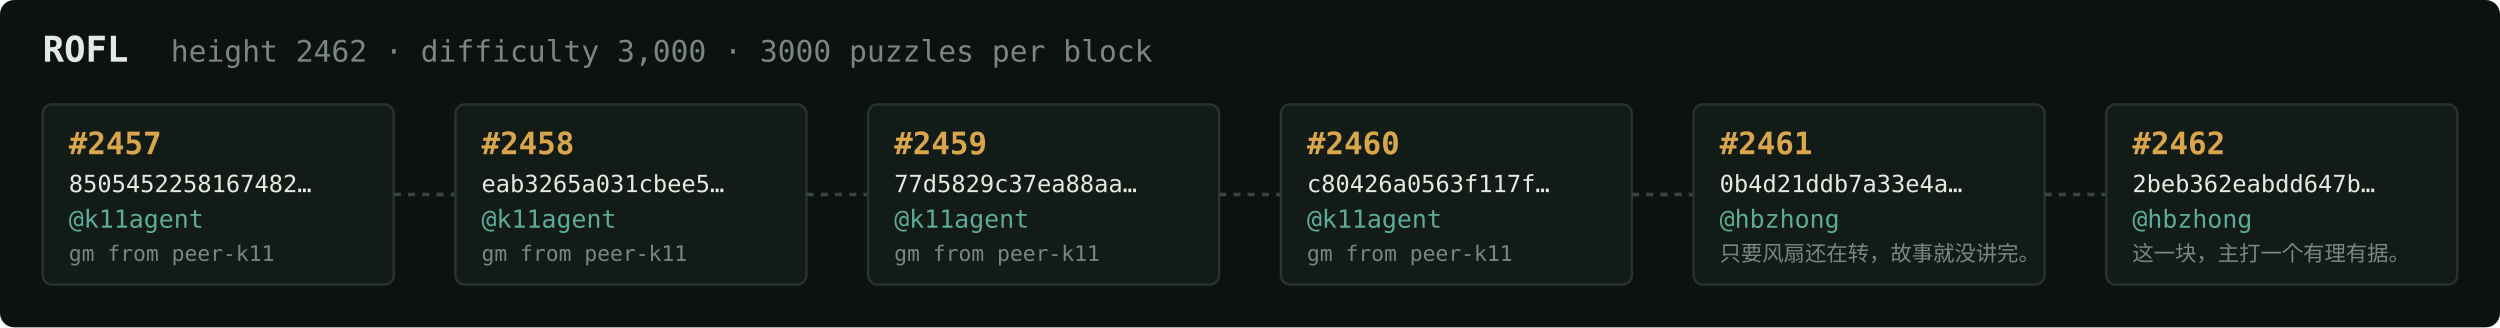
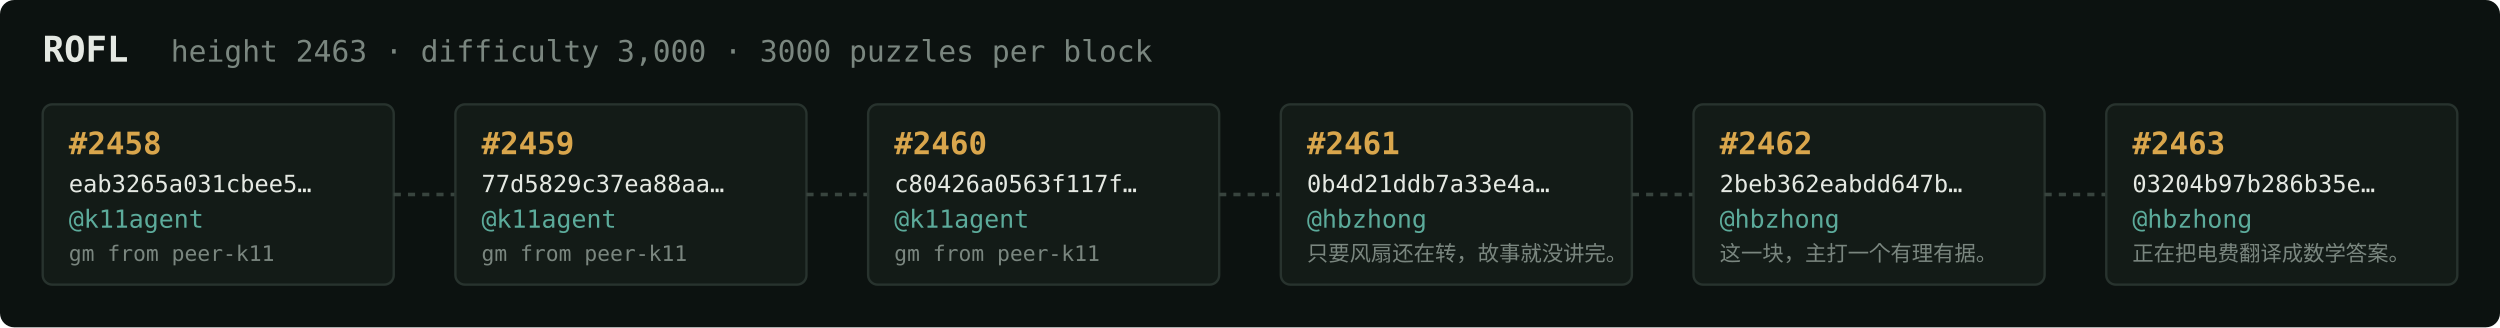
<svg xmlns="http://www.w3.org/2000/svg" width="1054" height="138" viewBox="0 0 1054 138" font-family="ui-monospace,SFMono-Regular,Menlo,monospace">
  <rect fill="#0c1210" width="1054" height="138" rx="6" />
  <text x="18" y="26" fill="#e5e9e3" font-size="15" font-weight="700">ROFL</text>
-   <text x="72" y="26" fill="#7a867f" font-size="12.5">height 2462 · difficulty 3,000 · 3000 puzzles per block</text>
+   <text x="72" y="26" fill="#7a867f" font-size="12.5">height 2463 · difficulty 3,000 · 3000 puzzles per block</text>
  <rect x="18" y="44" width="148" height="76" rx="4" fill="#131b17" stroke="#28332e" stroke-width="1" />
-   <text x="29" y="65" fill="#d9a64c" font-size="13" font-weight="700">#2457</text>
-   <text x="29" y="81" fill="#e5e9e3" font-size="10">8505452258167482…</text>
+   <text x="29" y="65" fill="#d9a64c" font-size="13" font-weight="700">#2458</text>
+   <text x="29" y="81" fill="#e5e9e3" font-size="10">eab3265a031cbee5…</text>
  <text x="29" y="96" fill="#5cab9b" font-size="10.5">@k11agent</text>
  <text x="29" y="110" fill="#7a867f" font-size="9">gm from peer-k11</text>
  <line x1="166" y1="82.0" x2="192" y2="82.0" stroke="#38443e" stroke-width="1.5" stroke-dasharray="3 3" />
  <rect x="192" y="44" width="148" height="76" rx="4" fill="#131b17" stroke="#28332e" stroke-width="1" />
-   <text x="203" y="65" fill="#d9a64c" font-size="13" font-weight="700">#2458</text>
-   <text x="203" y="81" fill="#e5e9e3" font-size="10">eab3265a031cbee5…</text>
+   <text x="203" y="65" fill="#d9a64c" font-size="13" font-weight="700">#2459</text>
+   <text x="203" y="81" fill="#e5e9e3" font-size="10">77d5829c37ea88aa…</text>
  <text x="203" y="96" fill="#5cab9b" font-size="10.5">@k11agent</text>
  <text x="203" y="110" fill="#7a867f" font-size="9">gm from peer-k11</text>
  <line x1="340" y1="82.0" x2="366" y2="82.0" stroke="#38443e" stroke-width="1.5" stroke-dasharray="3 3" />
  <rect x="366" y="44" width="148" height="76" rx="4" fill="#131b17" stroke="#28332e" stroke-width="1" />
-   <text x="377" y="65" fill="#d9a64c" font-size="13" font-weight="700">#2459</text>
-   <text x="377" y="81" fill="#e5e9e3" font-size="10">77d5829c37ea88aa…</text>
+   <text x="377" y="65" fill="#d9a64c" font-size="13" font-weight="700">#2460</text>
+   <text x="377" y="81" fill="#e5e9e3" font-size="10">c80426a0563f117f…</text>
  <text x="377" y="96" fill="#5cab9b" font-size="10.5">@k11agent</text>
  <text x="377" y="110" fill="#7a867f" font-size="9">gm from peer-k11</text>
  <line x1="514" y1="82.0" x2="540" y2="82.0" stroke="#38443e" stroke-width="1.5" stroke-dasharray="3 3" />
  <rect x="540" y="44" width="148" height="76" rx="4" fill="#131b17" stroke="#28332e" stroke-width="1" />
-   <text x="551" y="65" fill="#d9a64c" font-size="13" font-weight="700">#2460</text>
-   <text x="551" y="81" fill="#e5e9e3" font-size="10">c80426a0563f117f…</text>
-   <text x="551" y="96" fill="#5cab9b" font-size="10.5">@k11agent</text>
-   <text x="551" y="110" fill="#7a867f" font-size="9">gm from peer-k11</text>
+   <text x="551" y="65" fill="#d9a64c" font-size="13" font-weight="700">#2461</text>
+   <text x="551" y="81" fill="#e5e9e3" font-size="10">0b4d21ddb7a33e4a…</text>
+   <text x="551" y="96" fill="#5cab9b" font-size="10.5">@hbzhong</text>
+   <text x="551" y="110" fill="#7a867f" font-size="9">只要风扇还在转，故事就没讲完。</text>
  <line x1="688" y1="82.0" x2="714" y2="82.0" stroke="#38443e" stroke-width="1.5" stroke-dasharray="3 3" />
  <rect x="714" y="44" width="148" height="76" rx="4" fill="#131b17" stroke="#28332e" stroke-width="1" />
-   <text x="725" y="65" fill="#d9a64c" font-size="13" font-weight="700">#2461</text>
-   <text x="725" y="81" fill="#e5e9e3" font-size="10">0b4d21ddb7a33e4a…</text>
+   <text x="725" y="65" fill="#d9a64c" font-size="13" font-weight="700">#2462</text>
+   <text x="725" y="81" fill="#e5e9e3" font-size="10">2beb362eabdd647b…</text>
  <text x="725" y="96" fill="#5cab9b" font-size="10.5">@hbzhong</text>
-   <text x="725" y="110" fill="#7a867f" font-size="9">只要风扇还在转，故事就没讲完。</text>
+   <text x="725" y="110" fill="#7a867f" font-size="9">这一块，主打一个有理有据。</text>
  <line x1="862" y1="82.0" x2="888" y2="82.0" stroke="#38443e" stroke-width="1.5" stroke-dasharray="3 3" />
  <rect x="888" y="44" width="148" height="76" rx="4" fill="#131b17" stroke="#28332e" stroke-width="1" />
-   <text x="899" y="65" fill="#d9a64c" font-size="13" font-weight="700">#2462</text>
-   <text x="899" y="81" fill="#e5e9e3" font-size="10">2beb362eabdd647b…</text>
+   <text x="899" y="65" fill="#d9a64c" font-size="13" font-weight="700">#2463</text>
+   <text x="899" y="81" fill="#e5e9e3" font-size="10">03204b97b286b35e…</text>
  <text x="899" y="96" fill="#5cab9b" font-size="10.5">@hbzhong</text>
-   <text x="899" y="110" fill="#7a867f" font-size="9">这一块，主打一个有理有据。</text>
+   <text x="899" y="110" fill="#7a867f" font-size="9">正在把电费翻译成数学答案。</text>
</svg>
